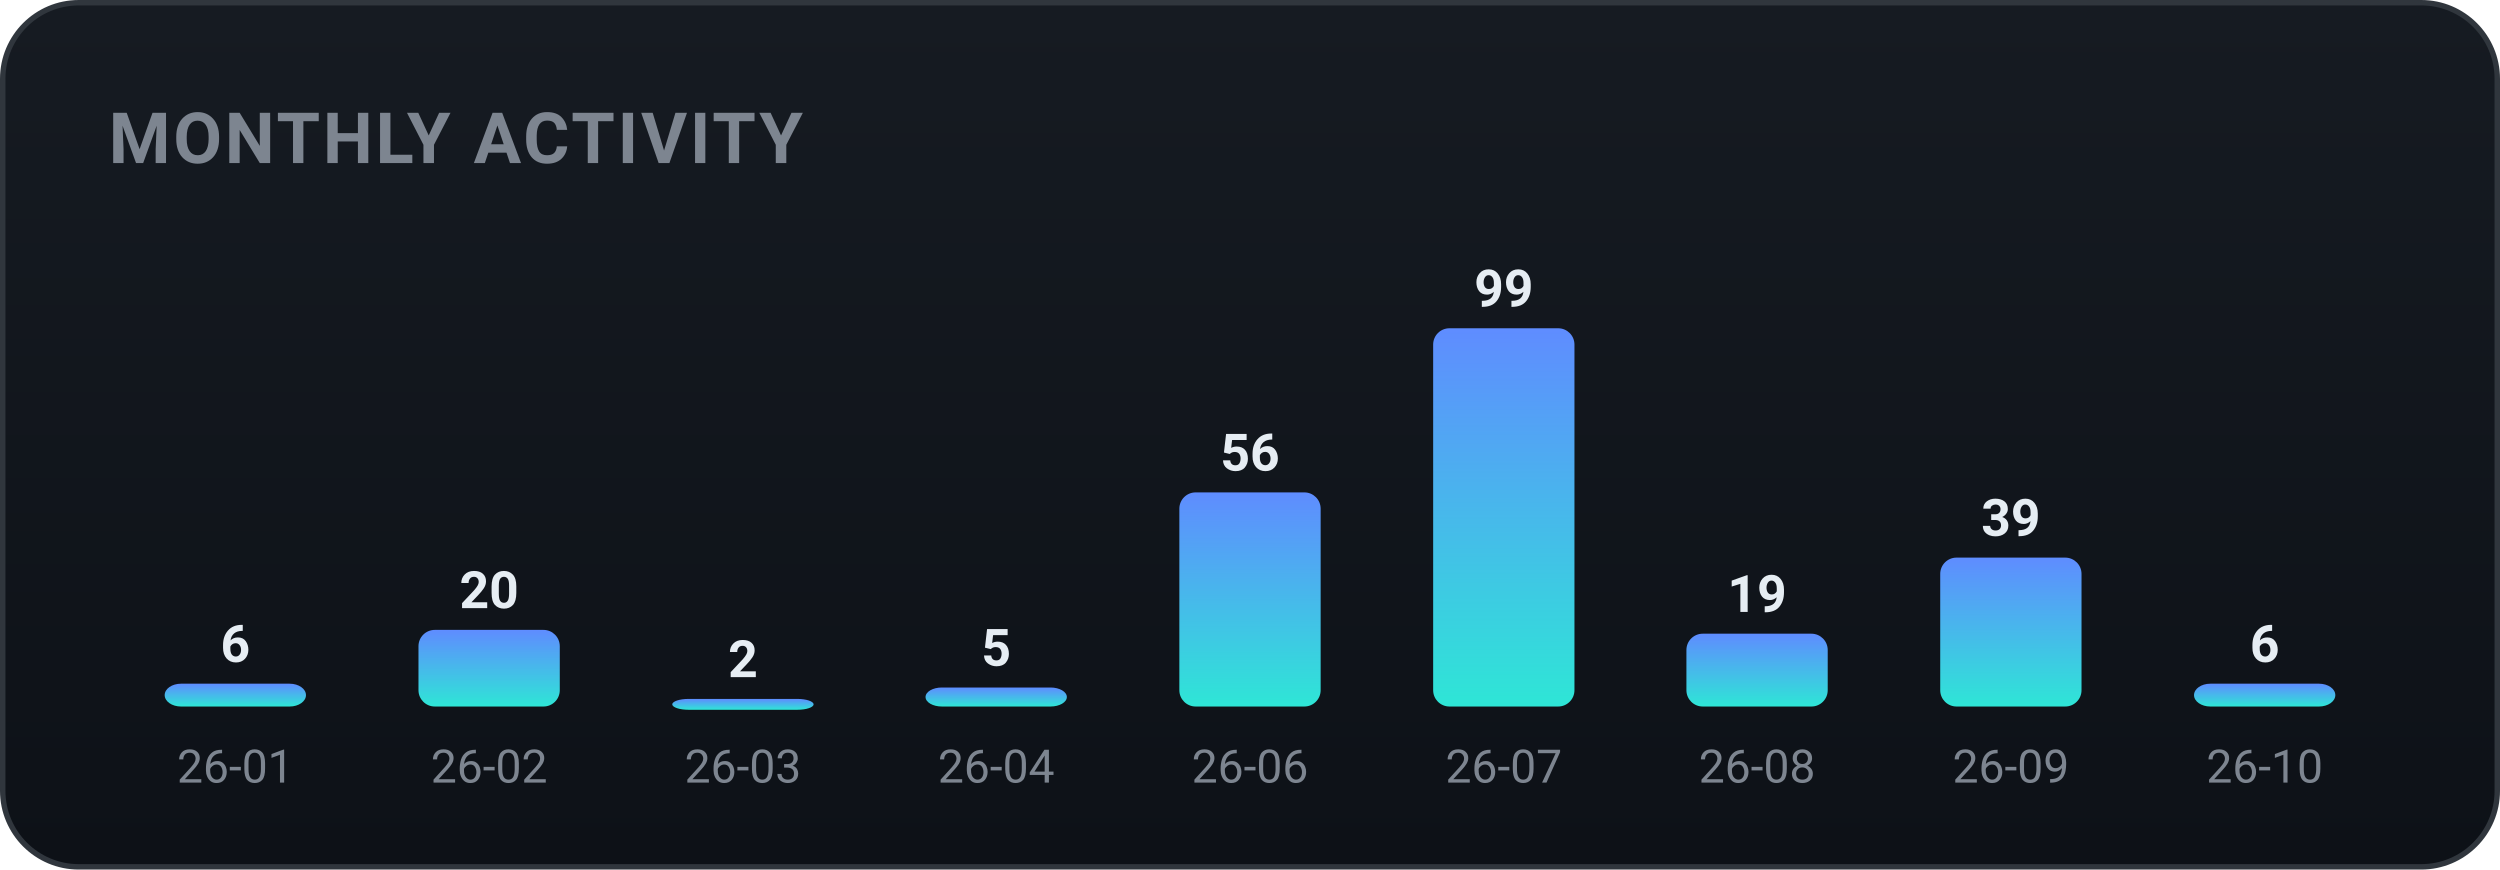
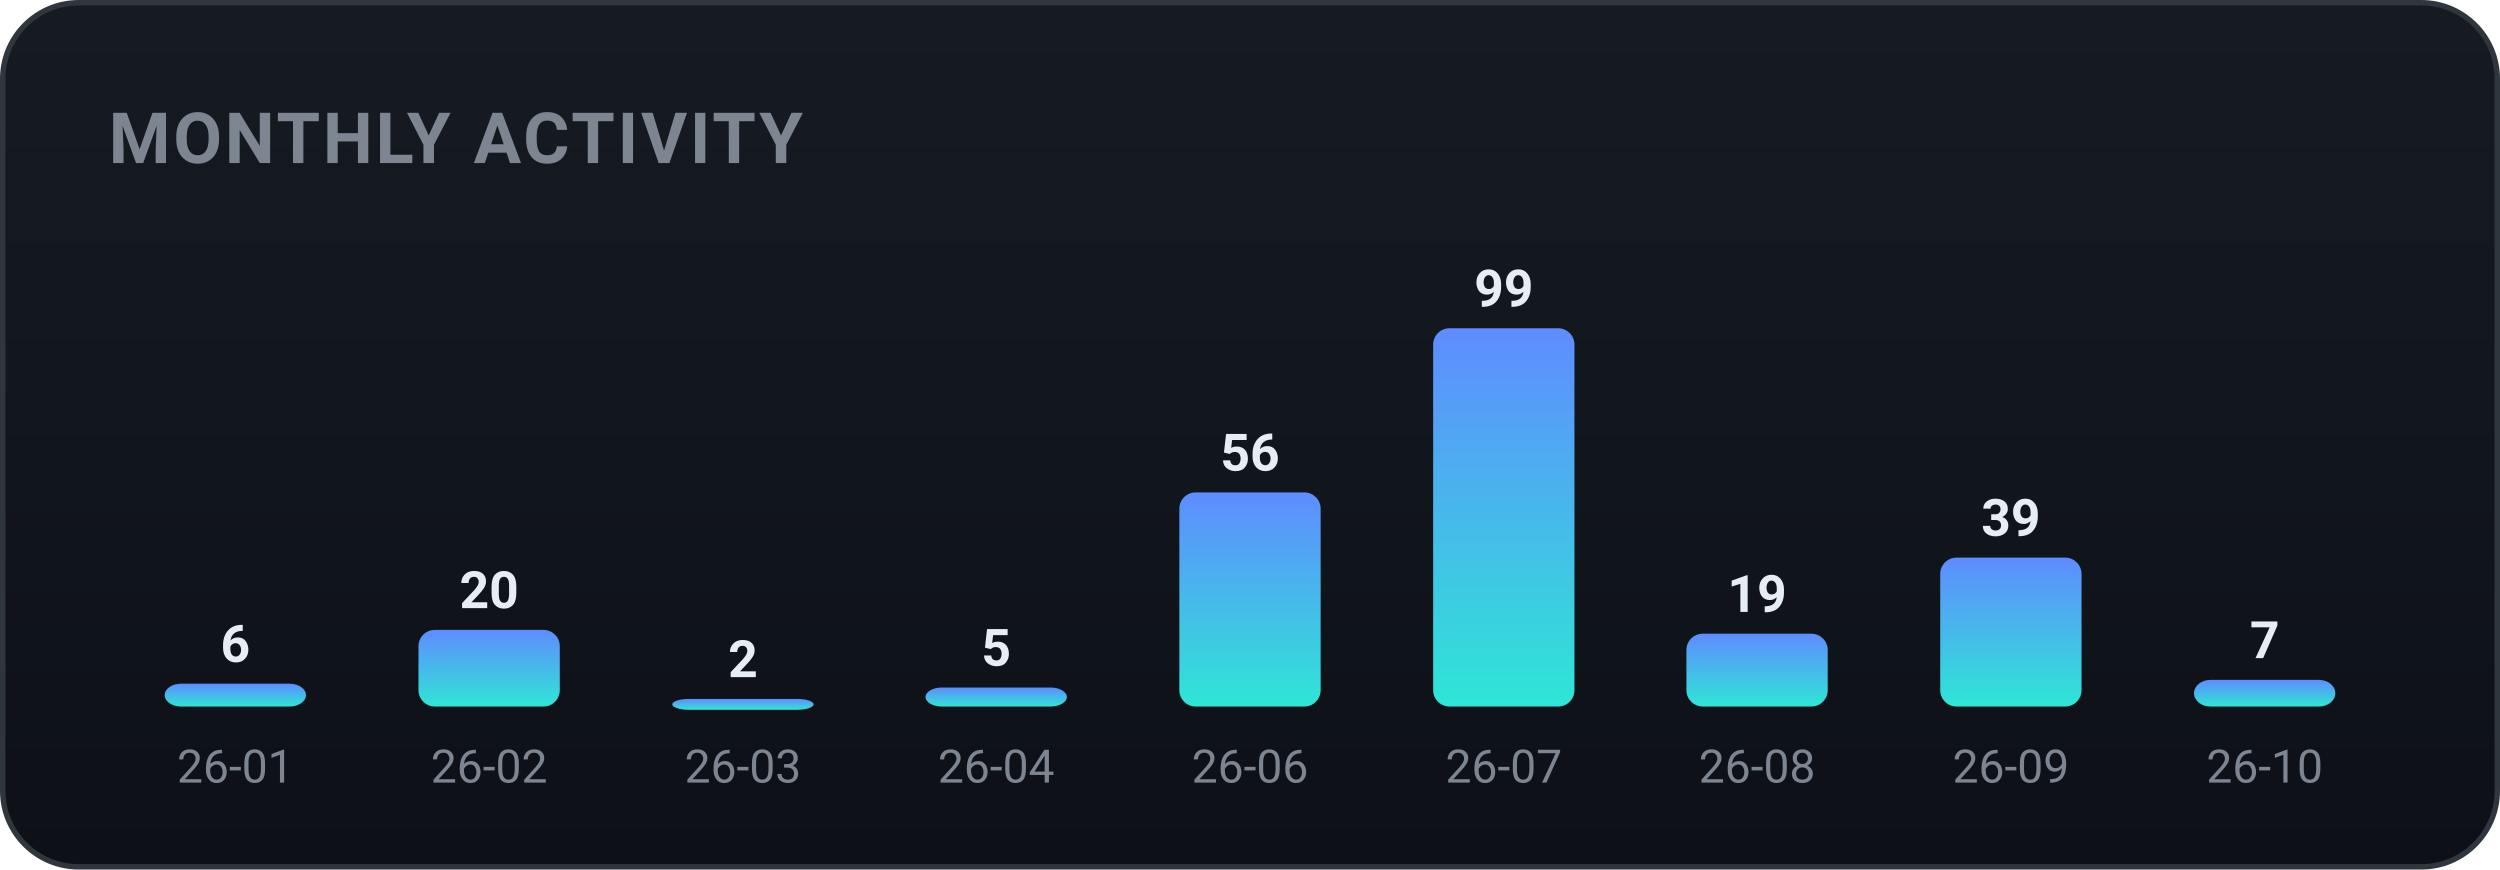
<svg xmlns="http://www.w3.org/2000/svg" width="460" height="160" viewBox="0 0 460 160" role="img" font-family="-apple-system,BlinkMacSystemFont,'Segoe UI',Roboto,'Apple SD Gothic Neo','Malgun Gothic',sans-serif">
  <defs>
    <linearGradient id="bgg" x1="0" y1="0" x2="0" y2="1">
      <stop offset="0" stop-color="#161b22" />
      <stop offset="1" stop-color="#0d1117" />
    </linearGradient>
    <linearGradient id="monthly-gradient" x1="0" y1="0" x2="0" y2="1">
      <stop offset="0%" stop-color="#5f8cff" />
      <stop offset="100%" stop-color="#2ee6d6" />
    </linearGradient>
  </defs>
  <rect x="0.5" y="0.5" width="459" height="159" rx="14" fill="url(#bgg)" stroke="#30363d" />
  <text x="20" y="30" font-family="-apple-system,BlinkMacSystemFont,'Segoe UI',Roboto,'Apple SD Gothic Neo','Malgun Gothic',sans-serif" font-size="13" font-weight="700" fill="#7d8590" letter-spacing="0.5">MONTHLY ACTIVITY</text>
  <rect x="30.3" y="125.8" width="26.0" height="4.2" rx="3" fill="url(#monthly-gradient)" />
  <text x="43.3" y="121.8" text-anchor="middle" font-size="9.5" font-weight="700" fill="#e6edf3">6</text>
  <text x="43.3" y="144.0" text-anchor="middle" font-size="8.5" fill="#7d8590">26-01</text>
  <rect x="77.0" y="115.9" width="26.0" height="14.1" rx="3" fill="url(#monthly-gradient)" />
  <text x="90.0" y="111.9" text-anchor="middle" font-size="9.5" font-weight="700" fill="#e6edf3">20</text>
  <text x="90.0" y="144.0" text-anchor="middle" font-size="8.5" fill="#7d8590">26-02</text>
  <rect x="123.7" y="128.6" width="26.0" height="2.0" rx="3" fill="url(#monthly-gradient)" />
  <text x="136.7" y="124.6" text-anchor="middle" font-size="9.5" font-weight="700" fill="#e6edf3">2</text>
  <text x="136.7" y="144.0" text-anchor="middle" font-size="8.5" fill="#7d8590">26-03</text>
  <rect x="170.3" y="126.5" width="26.0" height="3.5" rx="3" fill="url(#monthly-gradient)" />
  <text x="183.3" y="122.5" text-anchor="middle" font-size="9.5" font-weight="700" fill="#e6edf3">5</text>
  <text x="183.3" y="144.0" text-anchor="middle" font-size="8.5" fill="#7d8590">26-04</text>
  <rect x="217.0" y="90.6" width="26.0" height="39.4" rx="3" fill="url(#monthly-gradient)" />
  <text x="230.0" y="86.6" text-anchor="middle" font-size="9.5" font-weight="700" fill="#e6edf3">56</text>
  <text x="230.0" y="144.0" text-anchor="middle" font-size="8.5" fill="#7d8590">26-06</text>
  <rect x="263.7" y="60.4" width="26.0" height="69.6" rx="3" fill="url(#monthly-gradient)" />
  <text x="276.7" y="56.4" text-anchor="middle" font-size="9.5" font-weight="700" fill="#e6edf3">99</text>
  <text x="276.7" y="144.0" text-anchor="middle" font-size="8.5" fill="#7d8590">26-07</text>
  <rect x="310.3" y="116.6" width="26.0" height="13.4" rx="3" fill="url(#monthly-gradient)" />
  <text x="323.3" y="112.6" text-anchor="middle" font-size="9.5" font-weight="700" fill="#e6edf3">19</text>
  <text x="323.3" y="144.0" text-anchor="middle" font-size="8.5" fill="#7d8590">26-08</text>
  <rect x="357.0" y="102.6" width="26.0" height="27.4" rx="3" fill="url(#monthly-gradient)" />
  <text x="370.0" y="98.6" text-anchor="middle" font-size="9.5" font-weight="700" fill="#e6edf3">39</text>
  <text x="370.0" y="144.0" text-anchor="middle" font-size="8.5" fill="#7d8590">26-09</text>
-   <rect x="403.7" y="125.8" width="26.0" height="4.2" rx="3" fill="url(#monthly-gradient)" />
-   <text x="416.7" y="121.8" text-anchor="middle" font-size="9.5" font-weight="700" fill="#e6edf3">6</text>
+   <rect x="403.7" y="125.1" width="26.0" height="4.9" rx="3" fill="url(#monthly-gradient)" />
+   <text x="416.7" y="121.1" text-anchor="middle" font-size="9.5" font-weight="700" fill="#e6edf3">7</text>
  <text x="416.7" y="144.0" text-anchor="middle" font-size="8.5" fill="#7d8590">26-10</text>
</svg>
